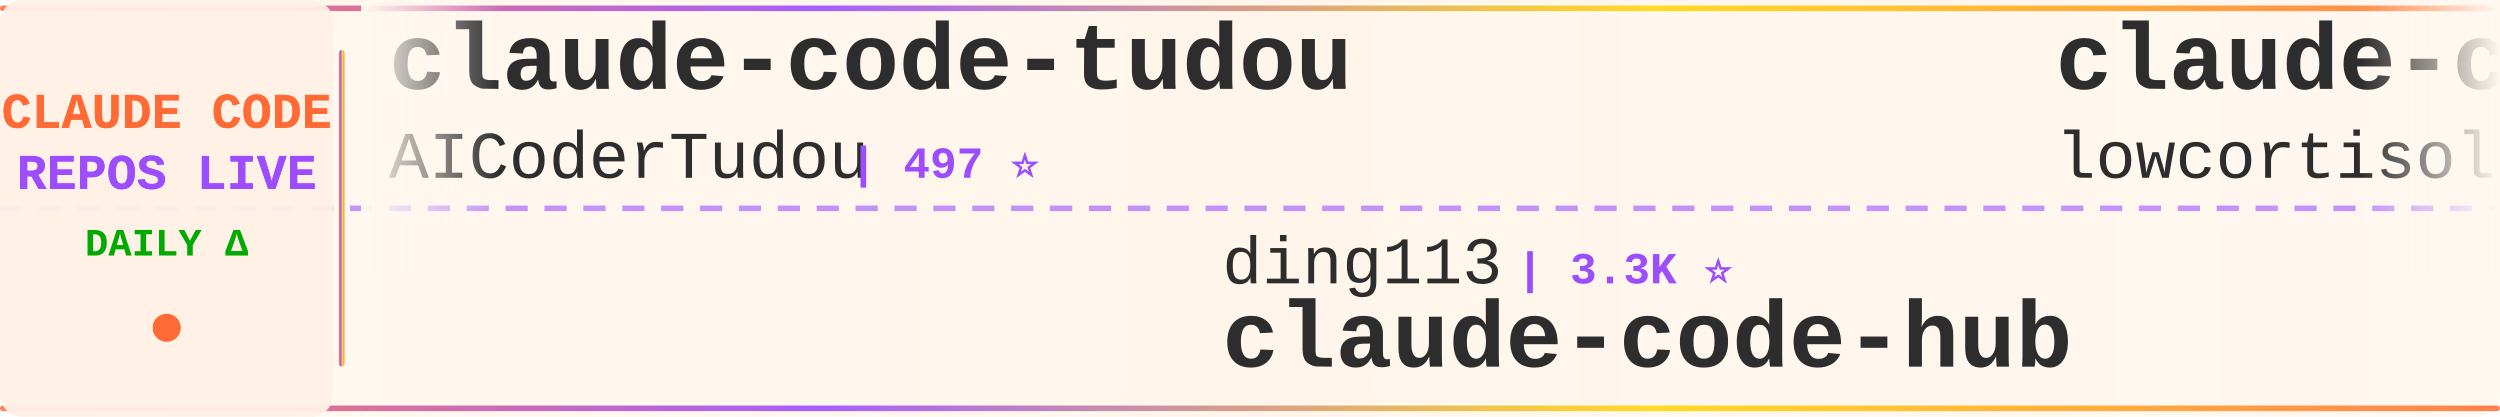
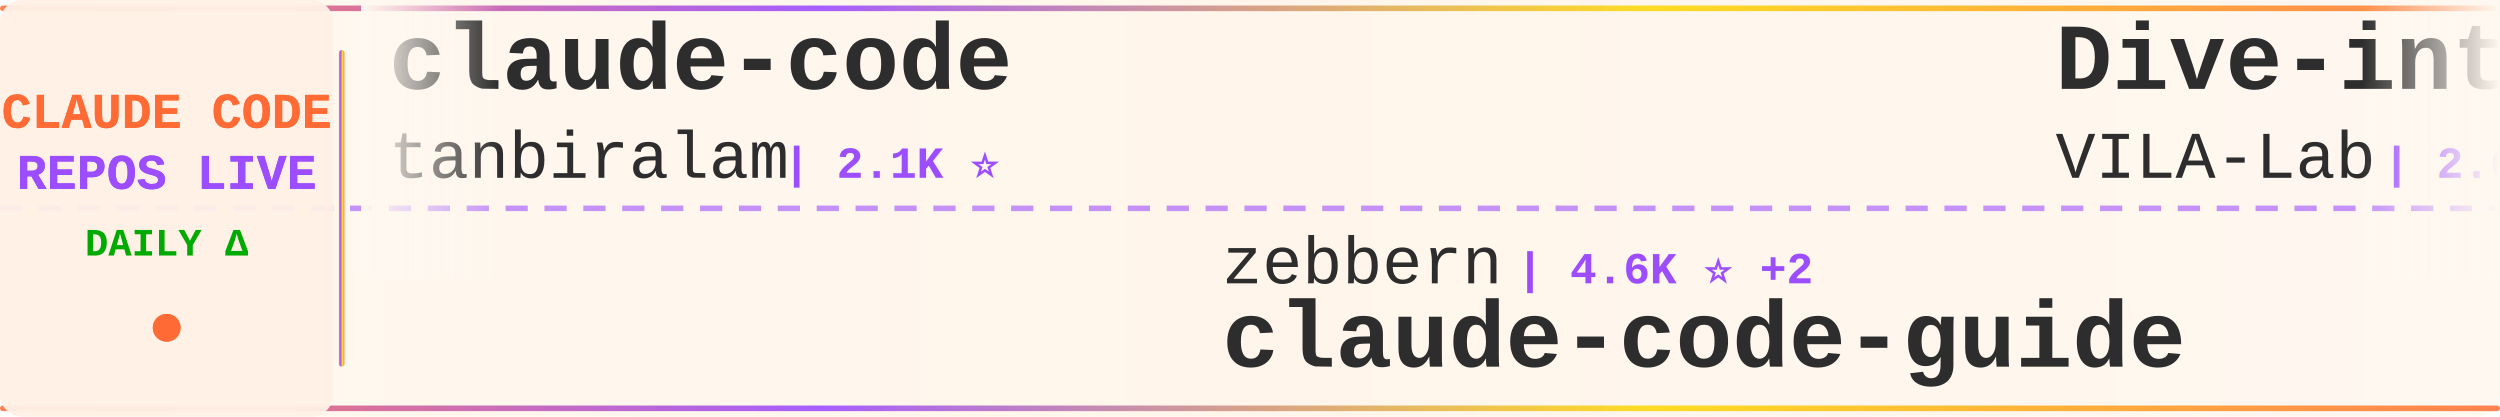
<svg xmlns="http://www.w3.org/2000/svg" width="900" height="150">
  <defs>
    <linearGradient id="tickerBg" x1="0%" y1="0%" x2="100%" y2="0%">
      <stop offset="0%" style="stop-color:#fff8f0;stop-opacity:0.98" />
      <stop offset="50%" style="stop-color:#fff5eb;stop-opacity:1" />
      <stop offset="100%" style="stop-color:#fff8f0;stop-opacity:0.98" />
    </linearGradient>
    <linearGradient id="borderGrad" x1="0%" y1="0%" x2="100%" y2="0%">
      <stop offset="0%" style="stop-color:#FF6B35;stop-opacity:0.85">
        <animate attributeName="stop-opacity" values="0.85;1;0.85" dur="2s" repeatCount="indefinite" />
      </stop>
      <stop offset="33%" style="stop-color:#9C4EFF;stop-opacity:0.9">
        <animate attributeName="stop-opacity" values="0.9;1;0.9" dur="2.2s" repeatCount="indefinite" />
      </stop>
      <stop offset="66%" style="stop-color:#FFD700;stop-opacity:0.85">
        <animate attributeName="stop-opacity" values="0.85;1;0.85" dur="1.8s" repeatCount="indefinite" />
      </stop>
      <stop offset="100%" style="stop-color:#FF6B35;stop-opacity:0.85">
        <animate attributeName="stop-opacity" values="0.85;1;0.85" dur="2s" repeatCount="indefinite" />
      </stop>
    </linearGradient>
    <filter id="textGlow">
      <feGaussianBlur stdDeviation="0.15" result="coloredBlur" />
      <feMerge>
        <feMergeNode in="coloredBlur" />
        <feMergeNode in="SourceGraphic" />
      </feMerge>
    </filter>
    <filter id="metricGlow">
      <feGaussianBlur stdDeviation="0.2" result="coloredBlur" />
      <feMerge>
        <feMergeNode in="coloredBlur" />
        <feMergeNode in="SourceGraphic" />
      </feMerge>
    </filter>
    <linearGradient id="leftFade" x1="0%" y1="0%" x2="100%" y2="0%">
      <stop offset="0%" style="stop-color:#fff8f0;stop-opacity:1" />
      <stop offset="100%" style="stop-color:#fff8f0;stop-opacity:0" />
    </linearGradient>
    <linearGradient id="rightFade" x1="0%" y1="0%" x2="100%" y2="0%">
      <stop offset="0%" style="stop-color:#fff8f0;stop-opacity:0" />
      <stop offset="100%" style="stop-color:#fff8f0;stop-opacity:1" />
    </linearGradient>
  </defs>
  <rect width="900" height="150" fill="url(#tickerBg)" rx="8" />
  <rect x="0" y="2" width="900" height="2" fill="url(#borderGrad)" rx="1" />
  <rect x="0" y="146" width="900" height="2" fill="url(#borderGrad)" rx="1" />
  <line x1="0" y1="75" x2="900" y2="75" stroke="#9C4EFF" stroke-width="2" stroke-dasharray="8 6" opacity="0.6" />
  <rect x="0" y="0" width="120" height="150" fill="#fff0e6" opacity="0.95" rx="8" />
  <text x="60" y="46" font-family="'Courier New', monospace" font-size="18" font-weight="bold" fill="#FF6B35" text-anchor="middle" filter="url(#textGlow)">
    CLAUDE CODE
  </text>
  <text x="60" y="68" font-family="'Courier New', monospace" font-size="18" font-weight="bold" fill="#9C4EFF" text-anchor="middle" filter="url(#textGlow)">
    REPOS LIVE
  </text>
  <text x="60" y="92" font-family="'Courier New', monospace" font-size="14" font-weight="bold" fill="#00aa00" text-anchor="middle">
    DAILY Δ
  </text>
  <circle cx="60" cy="118" r="5" fill="#FF6B35" filter="url(#metricGlow)">
    <animate attributeName="r" values="4;6;4" dur="1.5s" repeatCount="indefinite" />
    <animate attributeName="opacity" values="0.6;1;0.6" dur="1.5s" repeatCount="indefinite" />
  </circle>
  <rect x="122" y="18" width="2" height="114" fill="url(#borderGrad)" rx="1" />
  <clipPath id="tickerClip">
    <rect x="130" y="0" width="770" height="150" />
  </clipPath>
  <g clip-path="url(#tickerClip)">
    <g id="tickerItems">
      <animateTransform attributeName="transform" attributeType="XML" type="translate" from="0 0" to="-3000 0" dur="54s" repeatCount="indefinite" />
      <g transform="translate(0, 0)">
+         <text x="140" y="32" font-family="'Courier New', monospace" font-size="34" font-weight="bold" fill="#2d2d2d">claude-code</text>
+         <text x="140" y="64" font-family="'Courier New', monospace" font-size="24" font-weight="normal" fill="#2d2d2d" opacity="1.0">tanbiralam</text>
+         <text x="282" y="64" font-family="'Courier New', monospace" font-size="16" font-weight="bold" fill="#9C4EFF"> | 2.1K ⭐</text>
+       </g>
+       <g transform="translate(300, 0)">
+         <text x="140" y="102" font-family="'Courier New', monospace" font-size="24" font-weight="normal" fill="#2d2d2d" opacity="1.0">zebbern</text>
+         <text x="246" y="102" font-family="'Courier New', monospace" font-size="16" font-weight="bold" fill="#9C4EFF"> | 4.6K ⭐ +2</text>
+         <text x="140" y="132" font-family="'Courier New', monospace" font-size="34" font-weight="bold" fill="#2d2d2d">claude-code-guide</text>
+       </g>
+       <g transform="translate(600, 0)">
+         <text x="140" y="32" font-family="'Courier New', monospace" font-size="34" font-weight="bold" fill="#2d2d2d">Dive-into-Claude-Code</text>
+         <text x="140" y="64" font-family="'Courier New', monospace" font-size="24" font-weight="normal" fill="#2d2d2d" opacity="1.0">VILA-Lab</text>
+         <text x="258" y="64" font-family="'Courier New', monospace" font-size="16" font-weight="bold" fill="#9C4EFF"> | 2.0K ⭐</text>
+       </g>
+       <g transform="translate(900, 0)">
+         <text x="140" y="102" font-family="'Courier New', monospace" font-size="24" font-weight="normal" fill="#2d2d2d" opacity="1.0">asgeirtj</text>
+         <text x="258" y="102" font-family="'Courier New', monospace" font-size="16" font-weight="bold" fill="#9C4EFF"> | 62.8K ⭐ +17</text>
+         <text x="140" y="132" font-family="'Courier New', monospace" font-size="34" font-weight="bold" fill="#2d2d2d">system_prompts_leaks</text>
+       </g>
+       <g transform="translate(1200, 0)">
        <text x="140" y="32" font-family="'Courier New', monospace" font-size="34" font-weight="bold" fill="#2d2d2d">claude-code-tudou</text>
        <text x="140" y="64" font-family="'Courier New', monospace" font-size="24" font-weight="normal" fill="#2d2d2d" opacity="1.0">AICoderTudou</text>
        <text x="306" y="64" font-family="'Courier New', monospace" font-size="16" font-weight="bold" fill="#9C4EFF"> | 497 ⭐</text>
      </g>
-       <g transform="translate(300, 0)">
-         <text x="140" y="102" font-family="'Courier New', monospace" font-size="24" font-weight="normal" fill="#2d2d2d" opacity="1.0">ding113</text>
-         <text x="246" y="102" font-family="'Courier New', monospace" font-size="16" font-weight="bold" fill="#9C4EFF"> | 3.3K ⭐</text>
-         <text x="140" y="132" font-family="'Courier New', monospace" font-size="34" font-weight="bold" fill="#2d2d2d">claude-code-hub</text>
+       <g transform="translate(1500, 0)">
+         <text x="140" y="102" font-family="'Courier New', monospace" font-size="24" font-weight="normal" fill="#2d2d2d" opacity="1.0">1rgs</text>
+         <text x="210" y="102" font-family="'Courier New', monospace" font-size="16" font-weight="bold" fill="#9C4EFF"> | 3.7K ⭐ +1</text>
+         <text x="140" y="132" font-family="'Courier New', monospace" font-size="34" font-weight="bold" fill="#2d2d2d">claude-code-proxy</text>
      </g>
-       <g transform="translate(600, 0)">
+       <g transform="translate(1800, 0)">
+         <text x="140" y="32" font-family="'Courier New', monospace" font-size="34" font-weight="bold" fill="#2d2d2d">ClaudeCodeAgents</text>
+         <text x="140" y="64" font-family="'Courier New', monospace" font-size="24" font-weight="normal" fill="#2d2d2d" opacity="1.0">darcyegb</text>
+         <text x="258" y="64" font-family="'Courier New', monospace" font-size="16" font-weight="bold" fill="#9C4EFF"> | 758 ⭐ +1</text>
+       </g>
+       <g transform="translate(2100, 0)">
+         <text x="140" y="102" font-family="'Courier New', monospace" font-size="24" font-weight="normal" fill="#2d2d2d" opacity="1.0">nicedreamzapp</text>
+         <text x="318" y="102" font-family="'Courier New', monospace" font-size="16" font-weight="bold" fill="#9C4EFF"> | 3.2K ⭐ +1</text>
+         <text x="140" y="132" font-family="'Courier New', monospace" font-size="34" font-weight="bold" fill="#2d2d2d">claude-code-local</text>
+       </g>
+       <g transform="translate(2400, 0)">
+         <text x="140" y="32" font-family="'Courier New', monospace" font-size="34" font-weight="bold" fill="#2d2d2d">claude-code-templates</text>
+         <text x="140" y="64" font-family="'Courier New', monospace" font-size="24" font-weight="normal" fill="#2d2d2d" opacity="1.0">davila7</text>
+         <text x="246" y="64" font-family="'Courier New', monospace" font-size="16" font-weight="bold" fill="#9C4EFF"> | 30.2K ⭐ +2</text>
+       </g>
+       <g transform="translate(2700, 0)">
+         <text x="140" y="102" font-family="'Courier New', monospace" font-size="24" font-weight="normal" fill="#2d2d2d" opacity="1.0">Njengah</text>
+         <text x="246" y="102" font-family="'Courier New', monospace" font-size="16" font-weight="bold" fill="#9C4EFF"> | 1.9K ⭐</text>
+         <text x="140" y="132" font-family="'Courier New', monospace" font-size="34" font-weight="bold" fill="#2d2d2d">claude-code-cheat-sheet</text>
+       </g>
+       <g transform="translate(3000, 0)">
        <text x="140" y="32" font-family="'Courier New', monospace" font-size="34" font-weight="bold" fill="#2d2d2d">claude-code</text>
-         <text x="140" y="64" font-family="'Courier New', monospace" font-size="24" font-weight="normal" fill="#2d2d2d" opacity="1.0">lowcortisolprogrammer</text>
-         <text x="414" y="64" font-family="'Courier New', monospace" font-size="16" font-weight="bold" fill="#9C4EFF"> | 172 ⭐</text>
+         <text x="140" y="64" font-family="'Courier New', monospace" font-size="24" font-weight="normal" fill="#2d2d2d" opacity="1.0">tanbiralam</text>
+         <text x="282" y="64" font-family="'Courier New', monospace" font-size="16" font-weight="bold" fill="#9C4EFF"> | 2.1K ⭐</text>
      </g>
-       <g transform="translate(900, 0)">
-         <text x="140" y="102" font-family="'Courier New', monospace" font-size="24" font-weight="normal" fill="#2d2d2d" opacity="1.0">Cranot</text>
-         <text x="234" y="102" font-family="'Courier New', monospace" font-size="16" font-weight="bold" fill="#9C4EFF"> | 2.9K ⭐</text>
+       <g transform="translate(3300, 0)">
+         <text x="140" y="102" font-family="'Courier New', monospace" font-size="24" font-weight="normal" fill="#2d2d2d" opacity="1.0">zebbern</text>
+         <text x="246" y="102" font-family="'Courier New', monospace" font-size="16" font-weight="bold" fill="#9C4EFF"> | 4.6K ⭐ +2</text>
        <text x="140" y="132" font-family="'Courier New', monospace" font-size="34" font-weight="bold" fill="#2d2d2d">claude-code-guide</text>
      </g>
-       <g transform="translate(1200, 0)">
-         <text x="140" y="32" font-family="'Courier New', monospace" font-size="34" font-weight="bold" fill="#2d2d2d">claude-code</text>
-         <text x="140" y="64" font-family="'Courier New', monospace" font-size="24" font-weight="normal" fill="#2d2d2d" opacity="1.0">RishabhK103</text>
-         <text x="294" y="64" font-family="'Courier New', monospace" font-size="16" font-weight="bold" fill="#9C4EFF"> | 106 ⭐</text>
-       </g>
-       <g transform="translate(1500, 0)">
-         <text x="140" y="102" font-family="'Courier New', monospace" font-size="24" font-weight="normal" fill="#2d2d2d" opacity="1.0">jarmuine</text>
-         <text x="258" y="102" font-family="'Courier New', monospace" font-size="16" font-weight="bold" fill="#9C4EFF"> | 2.3K ⭐</text>
-         <text x="140" y="132" font-family="'Courier New', monospace" font-size="34" font-weight="bold" fill="#2d2d2d">claude-code</text>
-       </g>
-       <g transform="translate(1800, 0)">
-         <text x="140" y="32" font-family="'Courier New', monospace" font-size="34" font-weight="bold" fill="#2d2d2d">claude-code-analysis</text>
-         <text x="140" y="64" font-family="'Courier New', monospace" font-size="24" font-weight="normal" fill="#2d2d2d" opacity="1.0">liuup</text>
-         <text x="222" y="64" font-family="'Courier New', monospace" font-size="16" font-weight="bold" fill="#9C4EFF"> | 3.8K ⭐ +2</text>
-       </g>
-       <g transform="translate(2100, 0)">
-         <text x="140" y="102" font-family="'Courier New', monospace" font-size="24" font-weight="normal" fill="#2d2d2d" opacity="1.0">VILA-Lab</text>
-         <text x="258" y="102" font-family="'Courier New', monospace" font-size="16" font-weight="bold" fill="#9C4EFF"> | 2.0K ⭐</text>
-         <text x="140" y="132" font-family="'Courier New', monospace" font-size="34" font-weight="bold" fill="#2d2d2d">Dive-into-Claude-Code</text>
-       </g>
-       <g transform="translate(2400, 0)">
-         <text x="140" y="32" font-family="'Courier New', monospace" font-size="34" font-weight="bold" fill="#2d2d2d">claude-code-spec-workflo...</text>
-         <text x="140" y="64" font-family="'Courier New', monospace" font-size="24" font-weight="normal" fill="#2d2d2d" opacity="1.0">Pimzino</text>
-         <text x="246" y="64" font-family="'Courier New', monospace" font-size="16" font-weight="bold" fill="#9C4EFF"> | 3.8K ⭐ -1</text>
-       </g>
-       <g transform="translate(2700, 0)">
-         <text x="140" y="102" font-family="'Courier New', monospace" font-size="24" font-weight="normal" fill="#2d2d2d" opacity="1.0">affaan-m</text>
-         <text x="258" y="102" font-family="'Courier New', monospace" font-size="16" font-weight="bold" fill="#9C4EFF"> | 239.8K ⭐ +49</text>
-         <text x="140" y="132" font-family="'Courier New', monospace" font-size="34" font-weight="bold" fill="#2d2d2d">ECC</text>
-       </g>
-       <g transform="translate(3000, 0)">
-         <text x="140" y="32" font-family="'Courier New', monospace" font-size="34" font-weight="bold" fill="#2d2d2d">claude-code-tudou</text>
-         <text x="140" y="64" font-family="'Courier New', monospace" font-size="24" font-weight="normal" fill="#2d2d2d" opacity="1.0">AICoderTudou</text>
-         <text x="306" y="64" font-family="'Courier New', monospace" font-size="16" font-weight="bold" fill="#9C4EFF"> | 497 ⭐</text>
-       </g>
-       <g transform="translate(3300, 0)">
-         <text x="140" y="102" font-family="'Courier New', monospace" font-size="24" font-weight="normal" fill="#2d2d2d" opacity="1.0">ding113</text>
-         <text x="246" y="102" font-family="'Courier New', monospace" font-size="16" font-weight="bold" fill="#9C4EFF"> | 3.3K ⭐</text>
-         <text x="140" y="132" font-family="'Courier New', monospace" font-size="34" font-weight="bold" fill="#2d2d2d">claude-code-hub</text>
-       </g>
      <g transform="translate(3600, 0)">
-         <text x="140" y="32" font-family="'Courier New', monospace" font-size="34" font-weight="bold" fill="#2d2d2d">claude-code</text>
-         <text x="140" y="64" font-family="'Courier New', monospace" font-size="24" font-weight="normal" fill="#2d2d2d" opacity="1.0">lowcortisolprogrammer</text>
-         <text x="414" y="64" font-family="'Courier New', monospace" font-size="16" font-weight="bold" fill="#9C4EFF"> | 172 ⭐</text>
+         <text x="140" y="32" font-family="'Courier New', monospace" font-size="34" font-weight="bold" fill="#2d2d2d">Dive-into-Claude-Code</text>
+         <text x="140" y="64" font-family="'Courier New', monospace" font-size="24" font-weight="normal" fill="#2d2d2d" opacity="1.0">VILA-Lab</text>
+         <text x="258" y="64" font-family="'Courier New', monospace" font-size="16" font-weight="bold" fill="#9C4EFF"> | 2.0K ⭐</text>
      </g>
      <g transform="translate(3900, 0)">
-         <text x="140" y="102" font-family="'Courier New', monospace" font-size="24" font-weight="normal" fill="#2d2d2d" opacity="1.0">Cranot</text>
-         <text x="234" y="102" font-family="'Courier New', monospace" font-size="16" font-weight="bold" fill="#9C4EFF"> | 2.9K ⭐</text>
-         <text x="140" y="132" font-family="'Courier New', monospace" font-size="34" font-weight="bold" fill="#2d2d2d">claude-code-guide</text>
+         <text x="140" y="102" font-family="'Courier New', monospace" font-size="24" font-weight="normal" fill="#2d2d2d" opacity="1.0">asgeirtj</text>
+         <text x="258" y="102" font-family="'Courier New', monospace" font-size="16" font-weight="bold" fill="#9C4EFF"> | 62.8K ⭐ +17</text>
+         <text x="140" y="132" font-family="'Courier New', monospace" font-size="34" font-weight="bold" fill="#2d2d2d">system_prompts_leaks</text>
      </g>
    </g>
  </g>
  <rect x="130" y="0" width="50" height="100" fill="url(#leftFade)" />
  <rect x="850" y="0" width="50" height="100" fill="url(#rightFade)" />
</svg>
